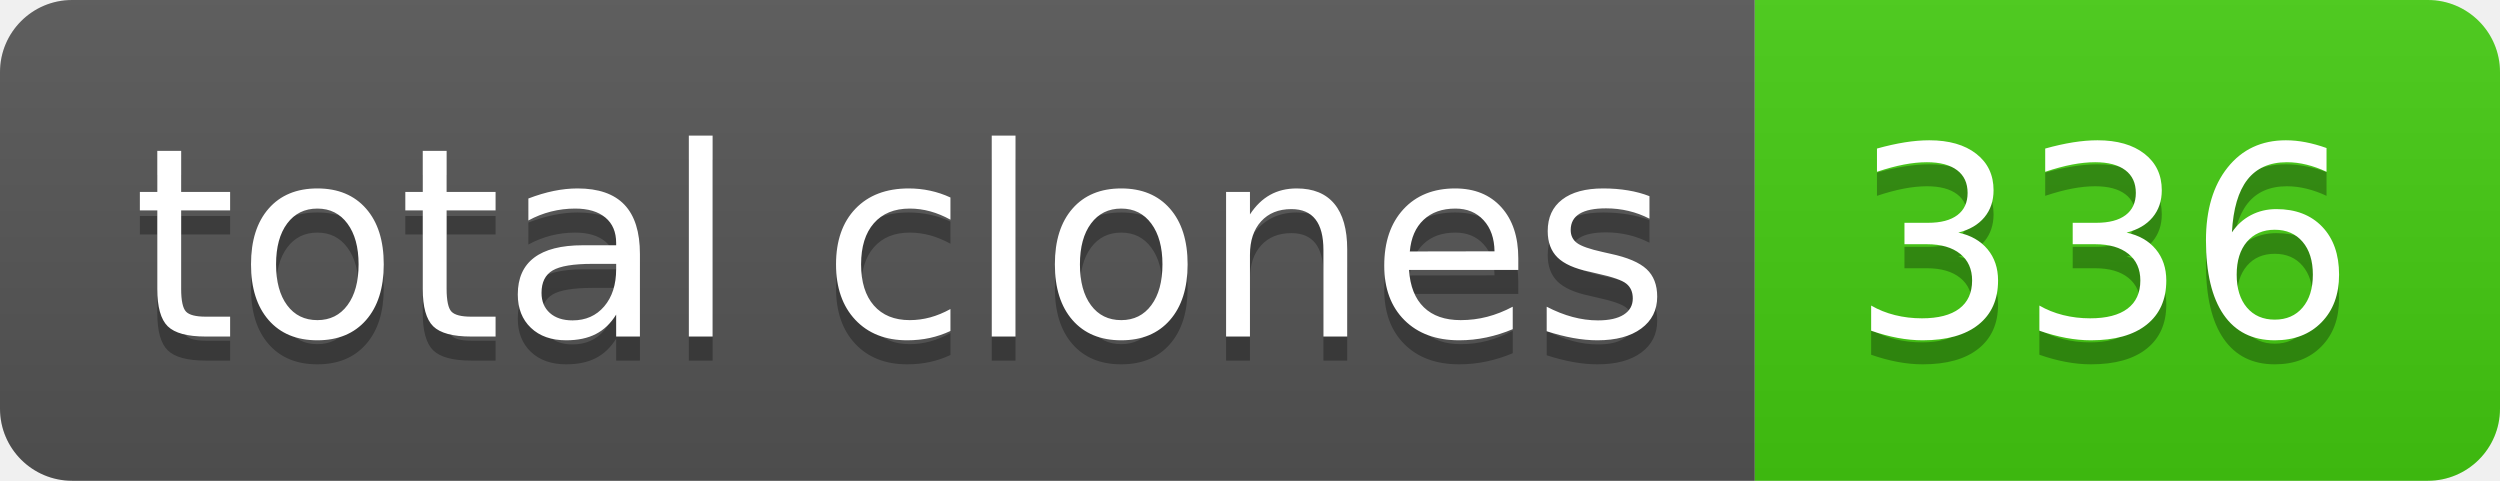
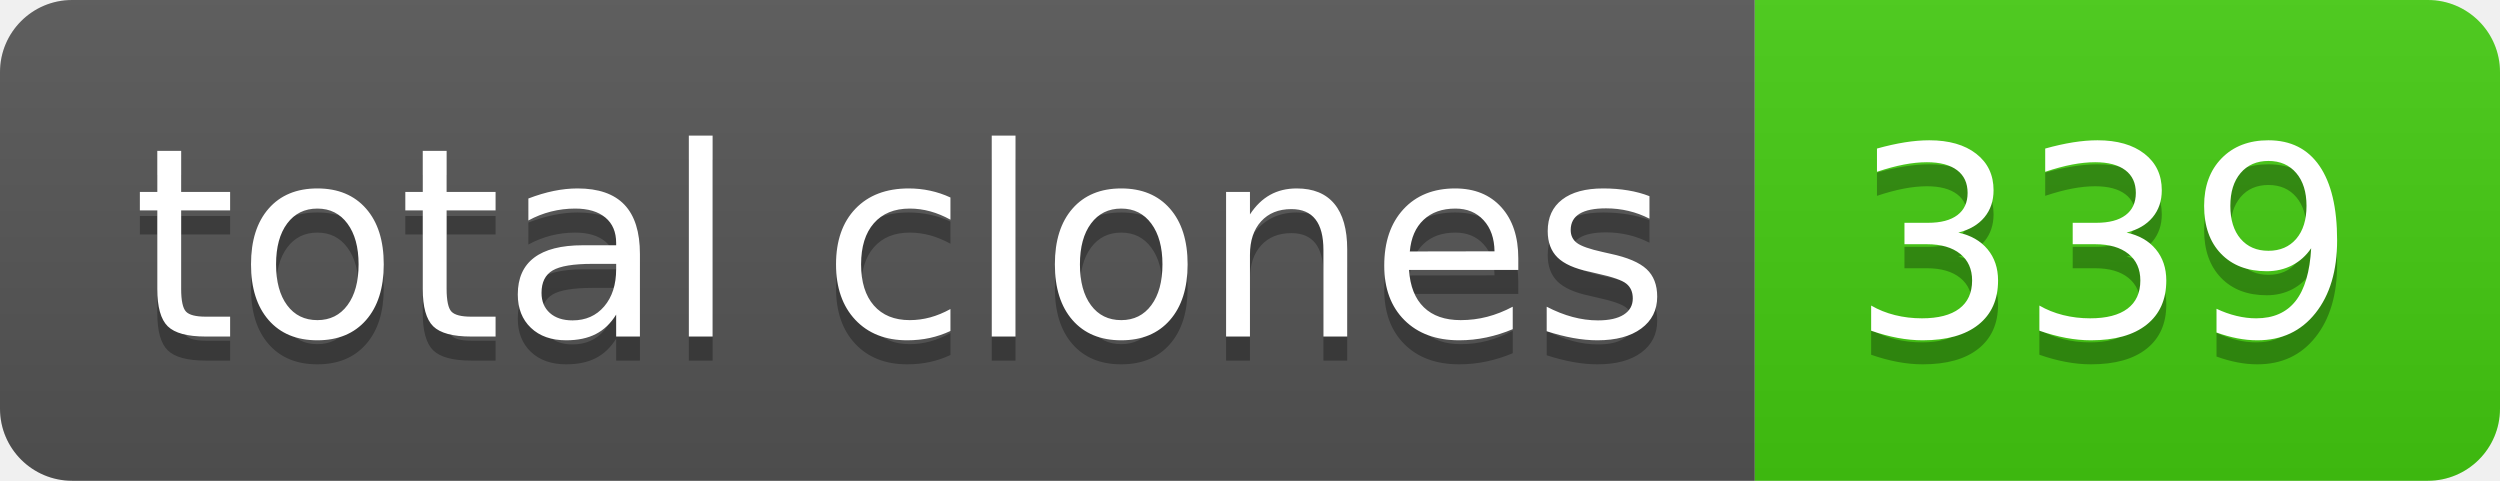
- <svg xmlns="http://www.w3.org/2000/svg" width="104" height="20" role="img" aria-label="total clones: 336">
+ <svg xmlns="http://www.w3.org/2000/svg" width="104" height="20" role="img" aria-label="total clones: 339">
  <linearGradient id="s" x2="0" y2="100%">
    <stop offset="0" stop-color="#bbb" stop-opacity=".1" />
    <stop offset="1" stop-opacity=".1" />
  </linearGradient>
  <clipPath id="r">
    <rect width="104" height="20" rx="3" fill="#fff" />
  </clipPath>
  <g clip-path="url(#r)">
    <rect width="73" height="20" fill="#555" />
    <rect x="73" width="31" height="20" fill="#4c1" />
    <rect width="104" height="20" fill="url(#s)" />
  </g>
  <g fill="#fff" text-anchor="middle" font-family="Verdana,Geneva,DejaVu Sans,sans-serif" text-rendering="geometricPrecision" font-size="110">
    <text aria-hidden="true" x="375" y="150" fill="#010101" fill-opacity=".3" transform="scale(.1)" textLength="630">total clones</text>
    <text x="375" y="140" transform="scale(.1)" fill="#fff" textLength="630">total clones</text>
-     <text aria-hidden="true" x="875" y="150" fill="#010101" fill-opacity=".3" transform="scale(.1)" textLength="210">336</text>
-     <text x="875" y="140" transform="scale(.1)" fill="#fff" textLength="210">336</text>
+     <text aria-hidden="true" x="875" y="150" fill="#010101" fill-opacity=".3" transform="scale(.1)" textLength="210">339</text>
+     <text x="875" y="140" transform="scale(.1)" fill="#fff" textLength="210">339</text>
  </g>
</svg>
